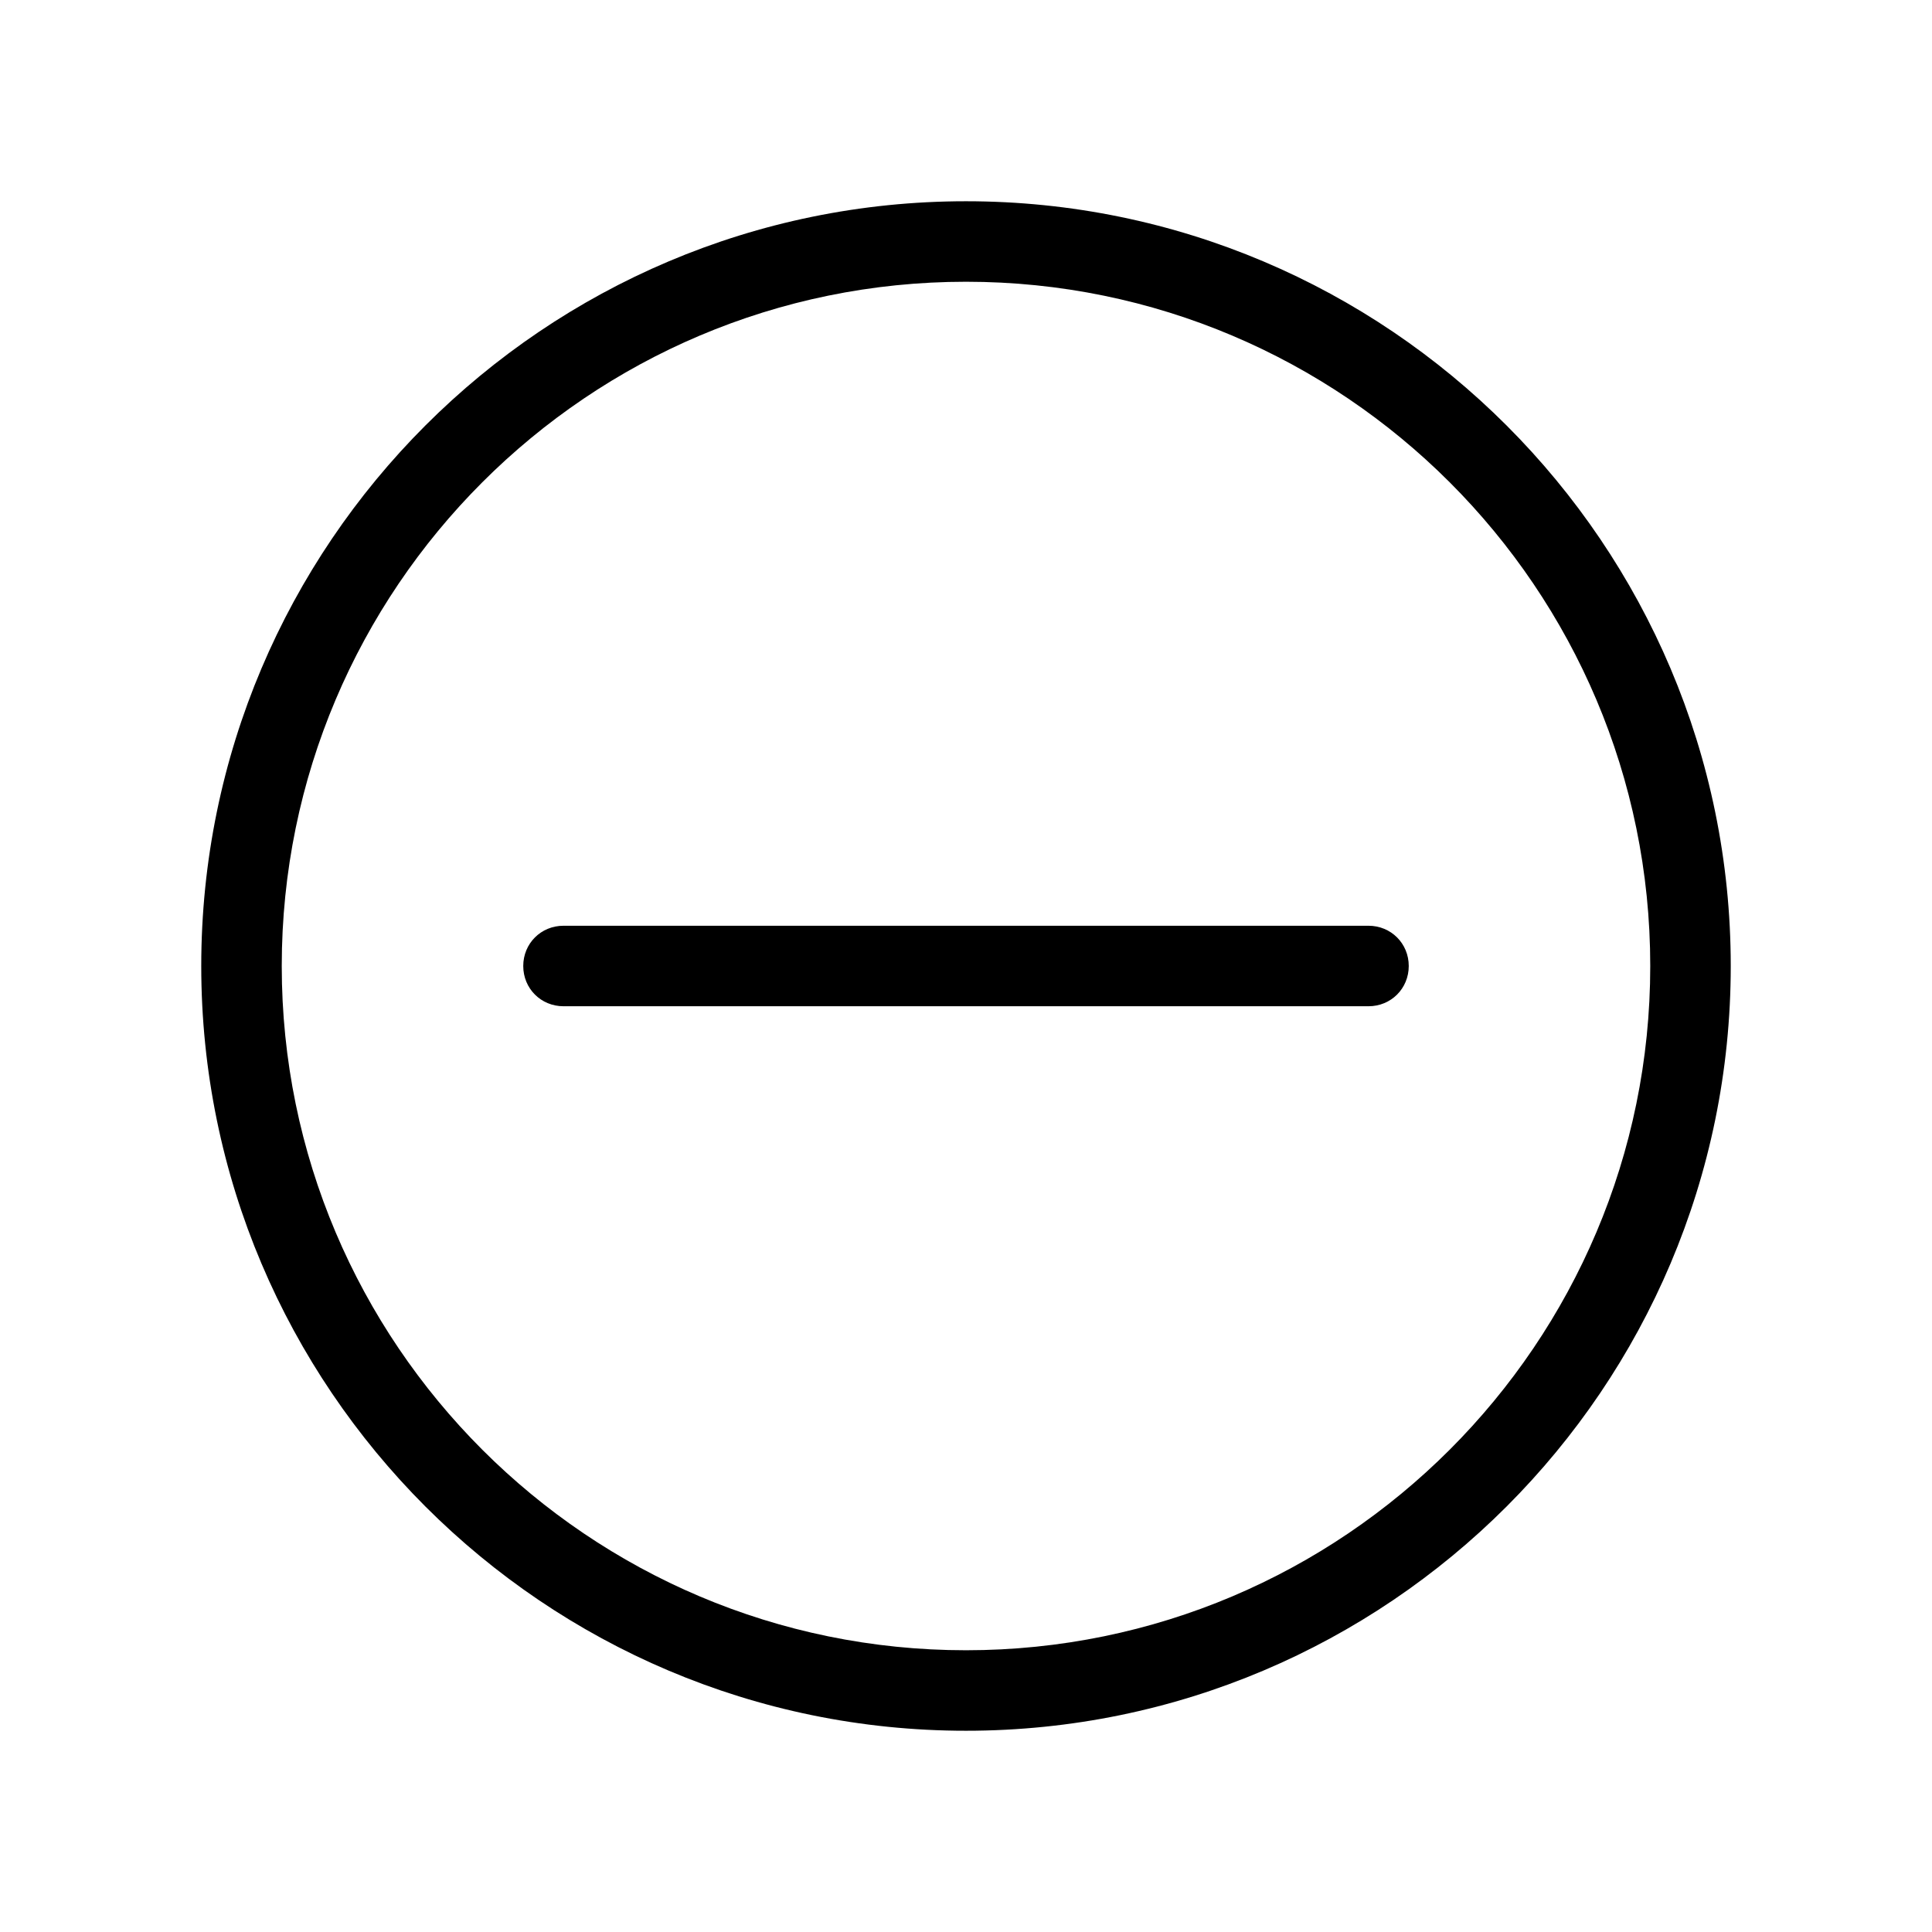
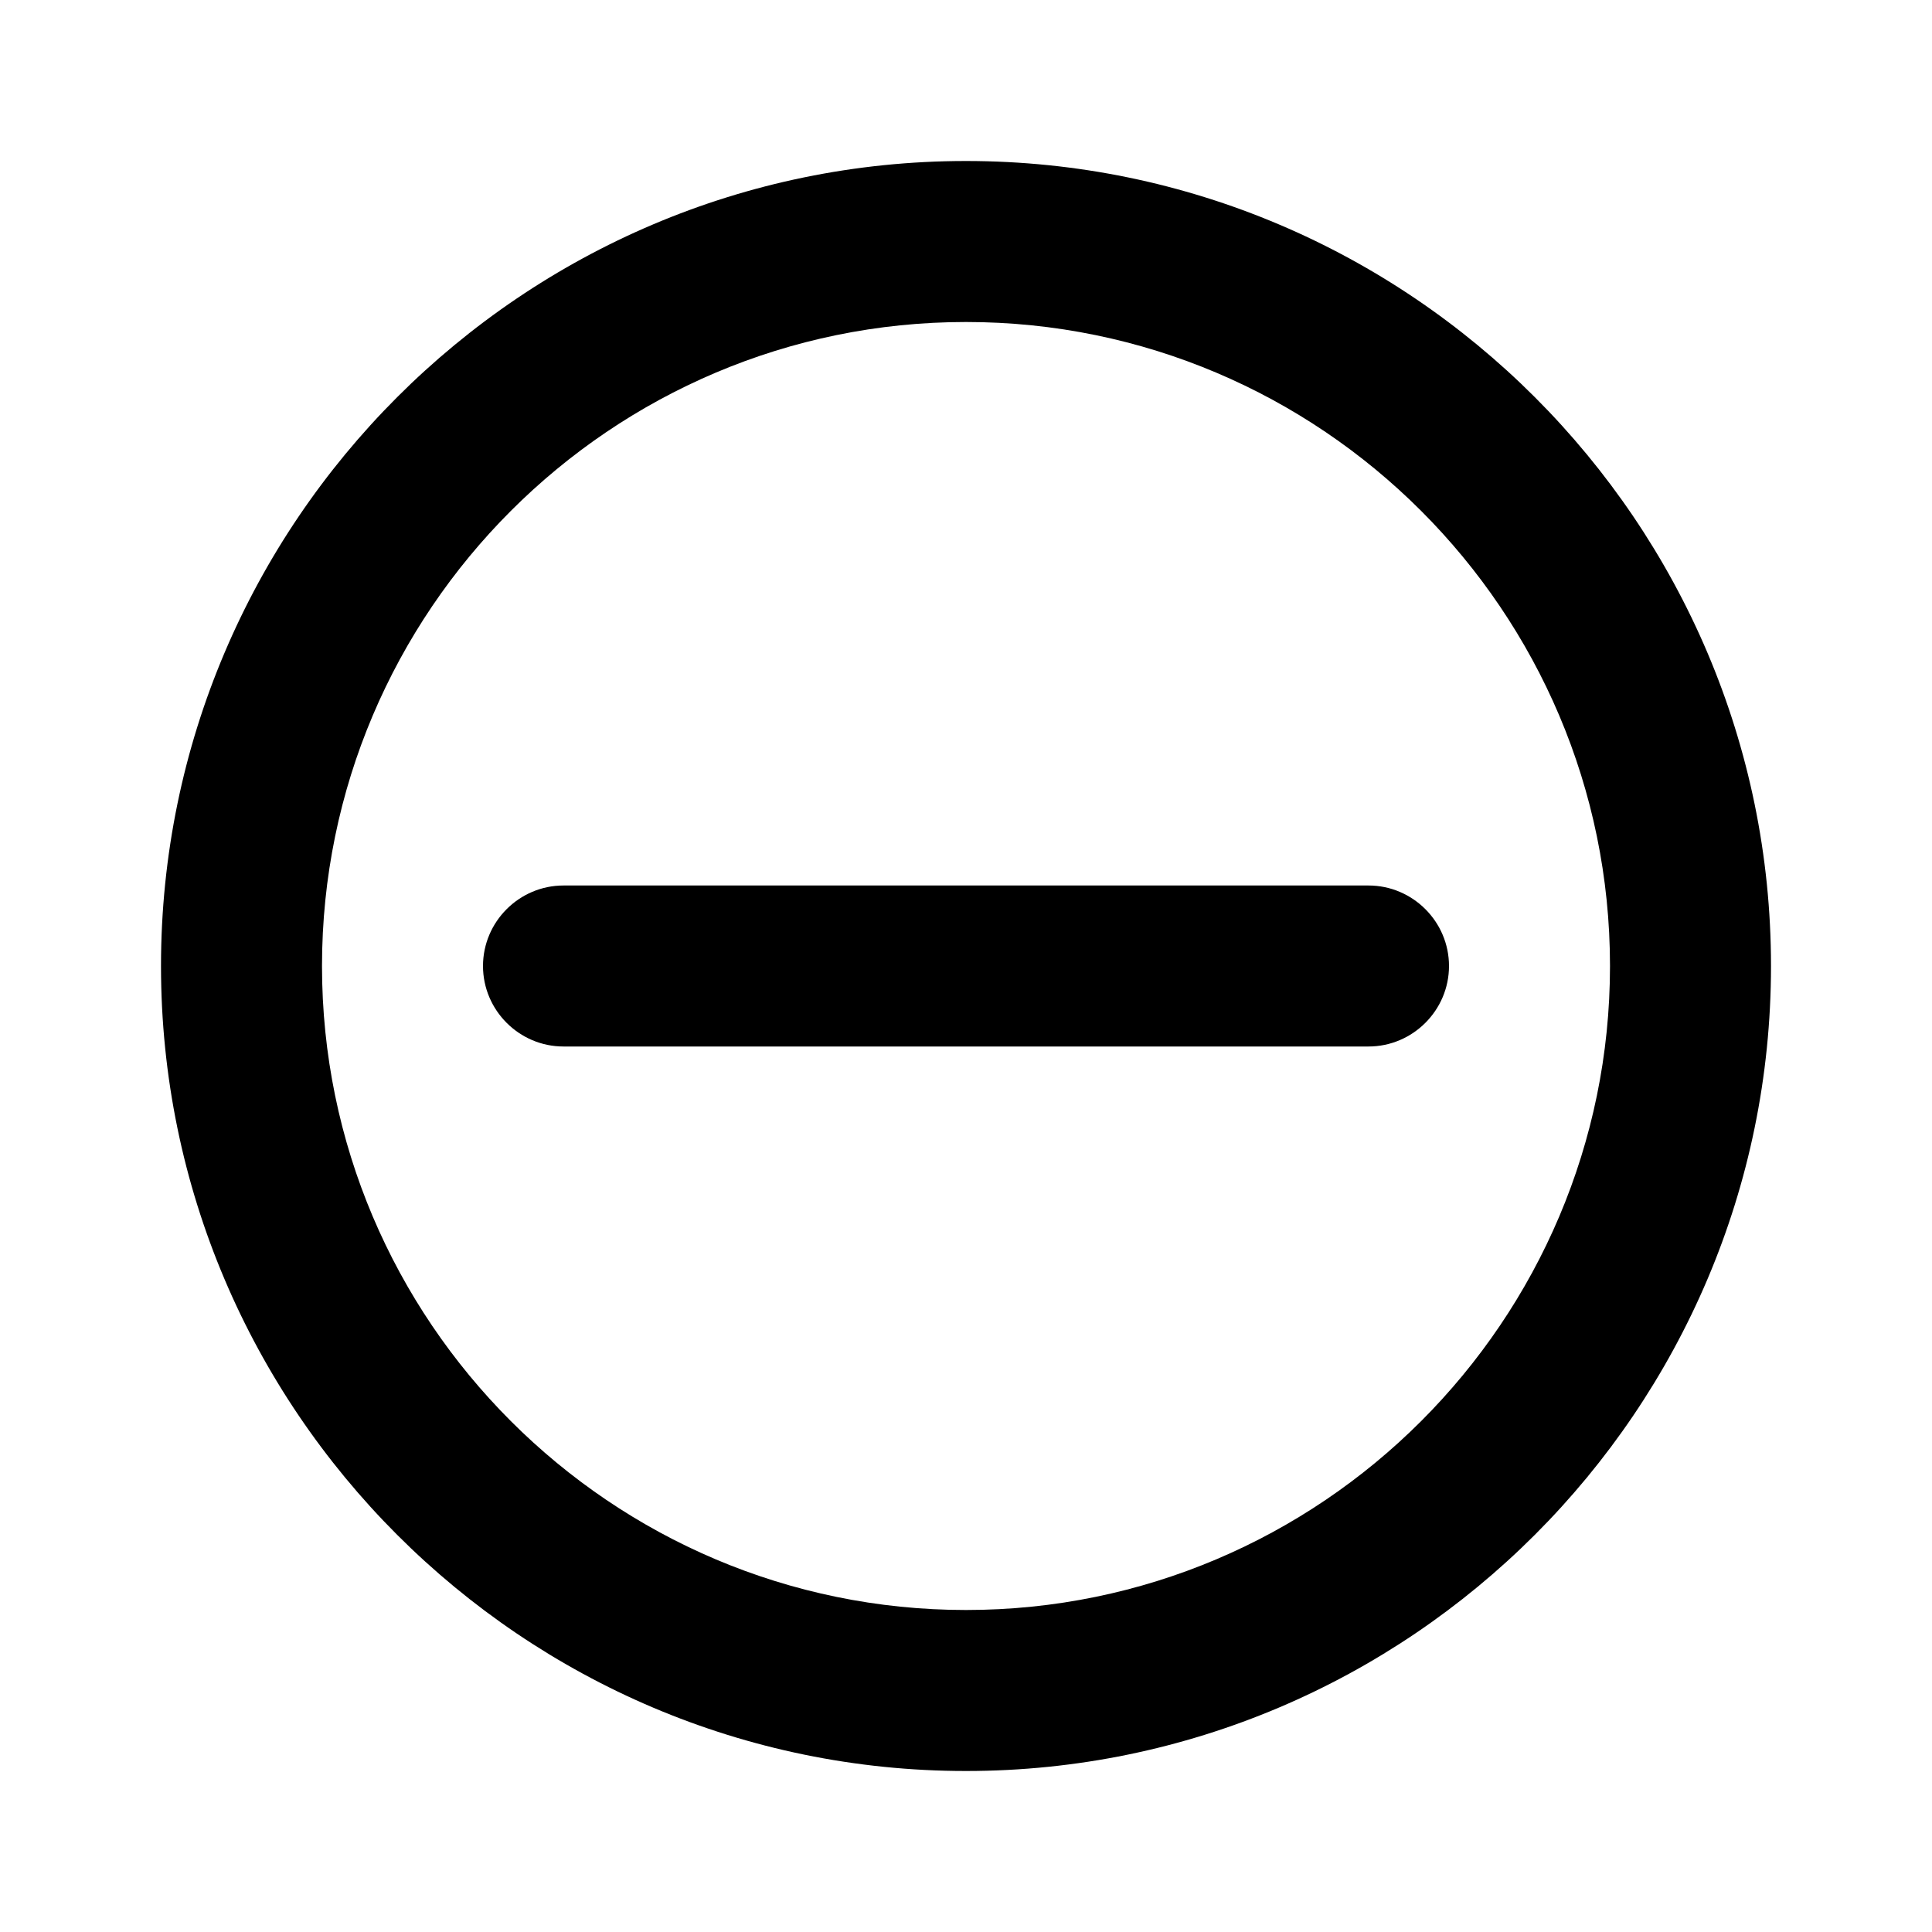
<svg xmlns="http://www.w3.org/2000/svg" id="art" version="1.1" viewBox="0 0 24 24">
-   <path d="M12,2.5C6.76,2.5,2.5,6.76,2.5,12s4.26,9.5,9.5,9.5,9.5-4.26,9.5-9.5S17.24,2.5,12,2.5ZM12,20.5c-4.69,0-8.5-3.81-8.5-8.5S7.31,3.5,12,3.5s8.5,3.81,8.5,8.5-3.81,8.5-8.5,8.5Z" />
-   <path d="M17,11.5H7c-.28,0-.5.22-.5.5s.22.5.5.5h10c.28,0,.5-.22.5-.5s-.22-.5-.5-.5Z" />
+   <path d="M12,2C6.49,2,2,6.49,2,12s4.49,10,10,10,10-4.49,10-10S17.51,2,12,2ZM12,20c-4.41,0-8-3.59-8-8S7.59,4,12,4s8,3.59,8,8-3.59,8-8,8Z" />
+   <path d="M17,11H7c-.55,0-1,.45-1,1s.45,1,1,1h10c.55,0,1-.45,1-1s-.45-1-1-1Z" />
</svg>
